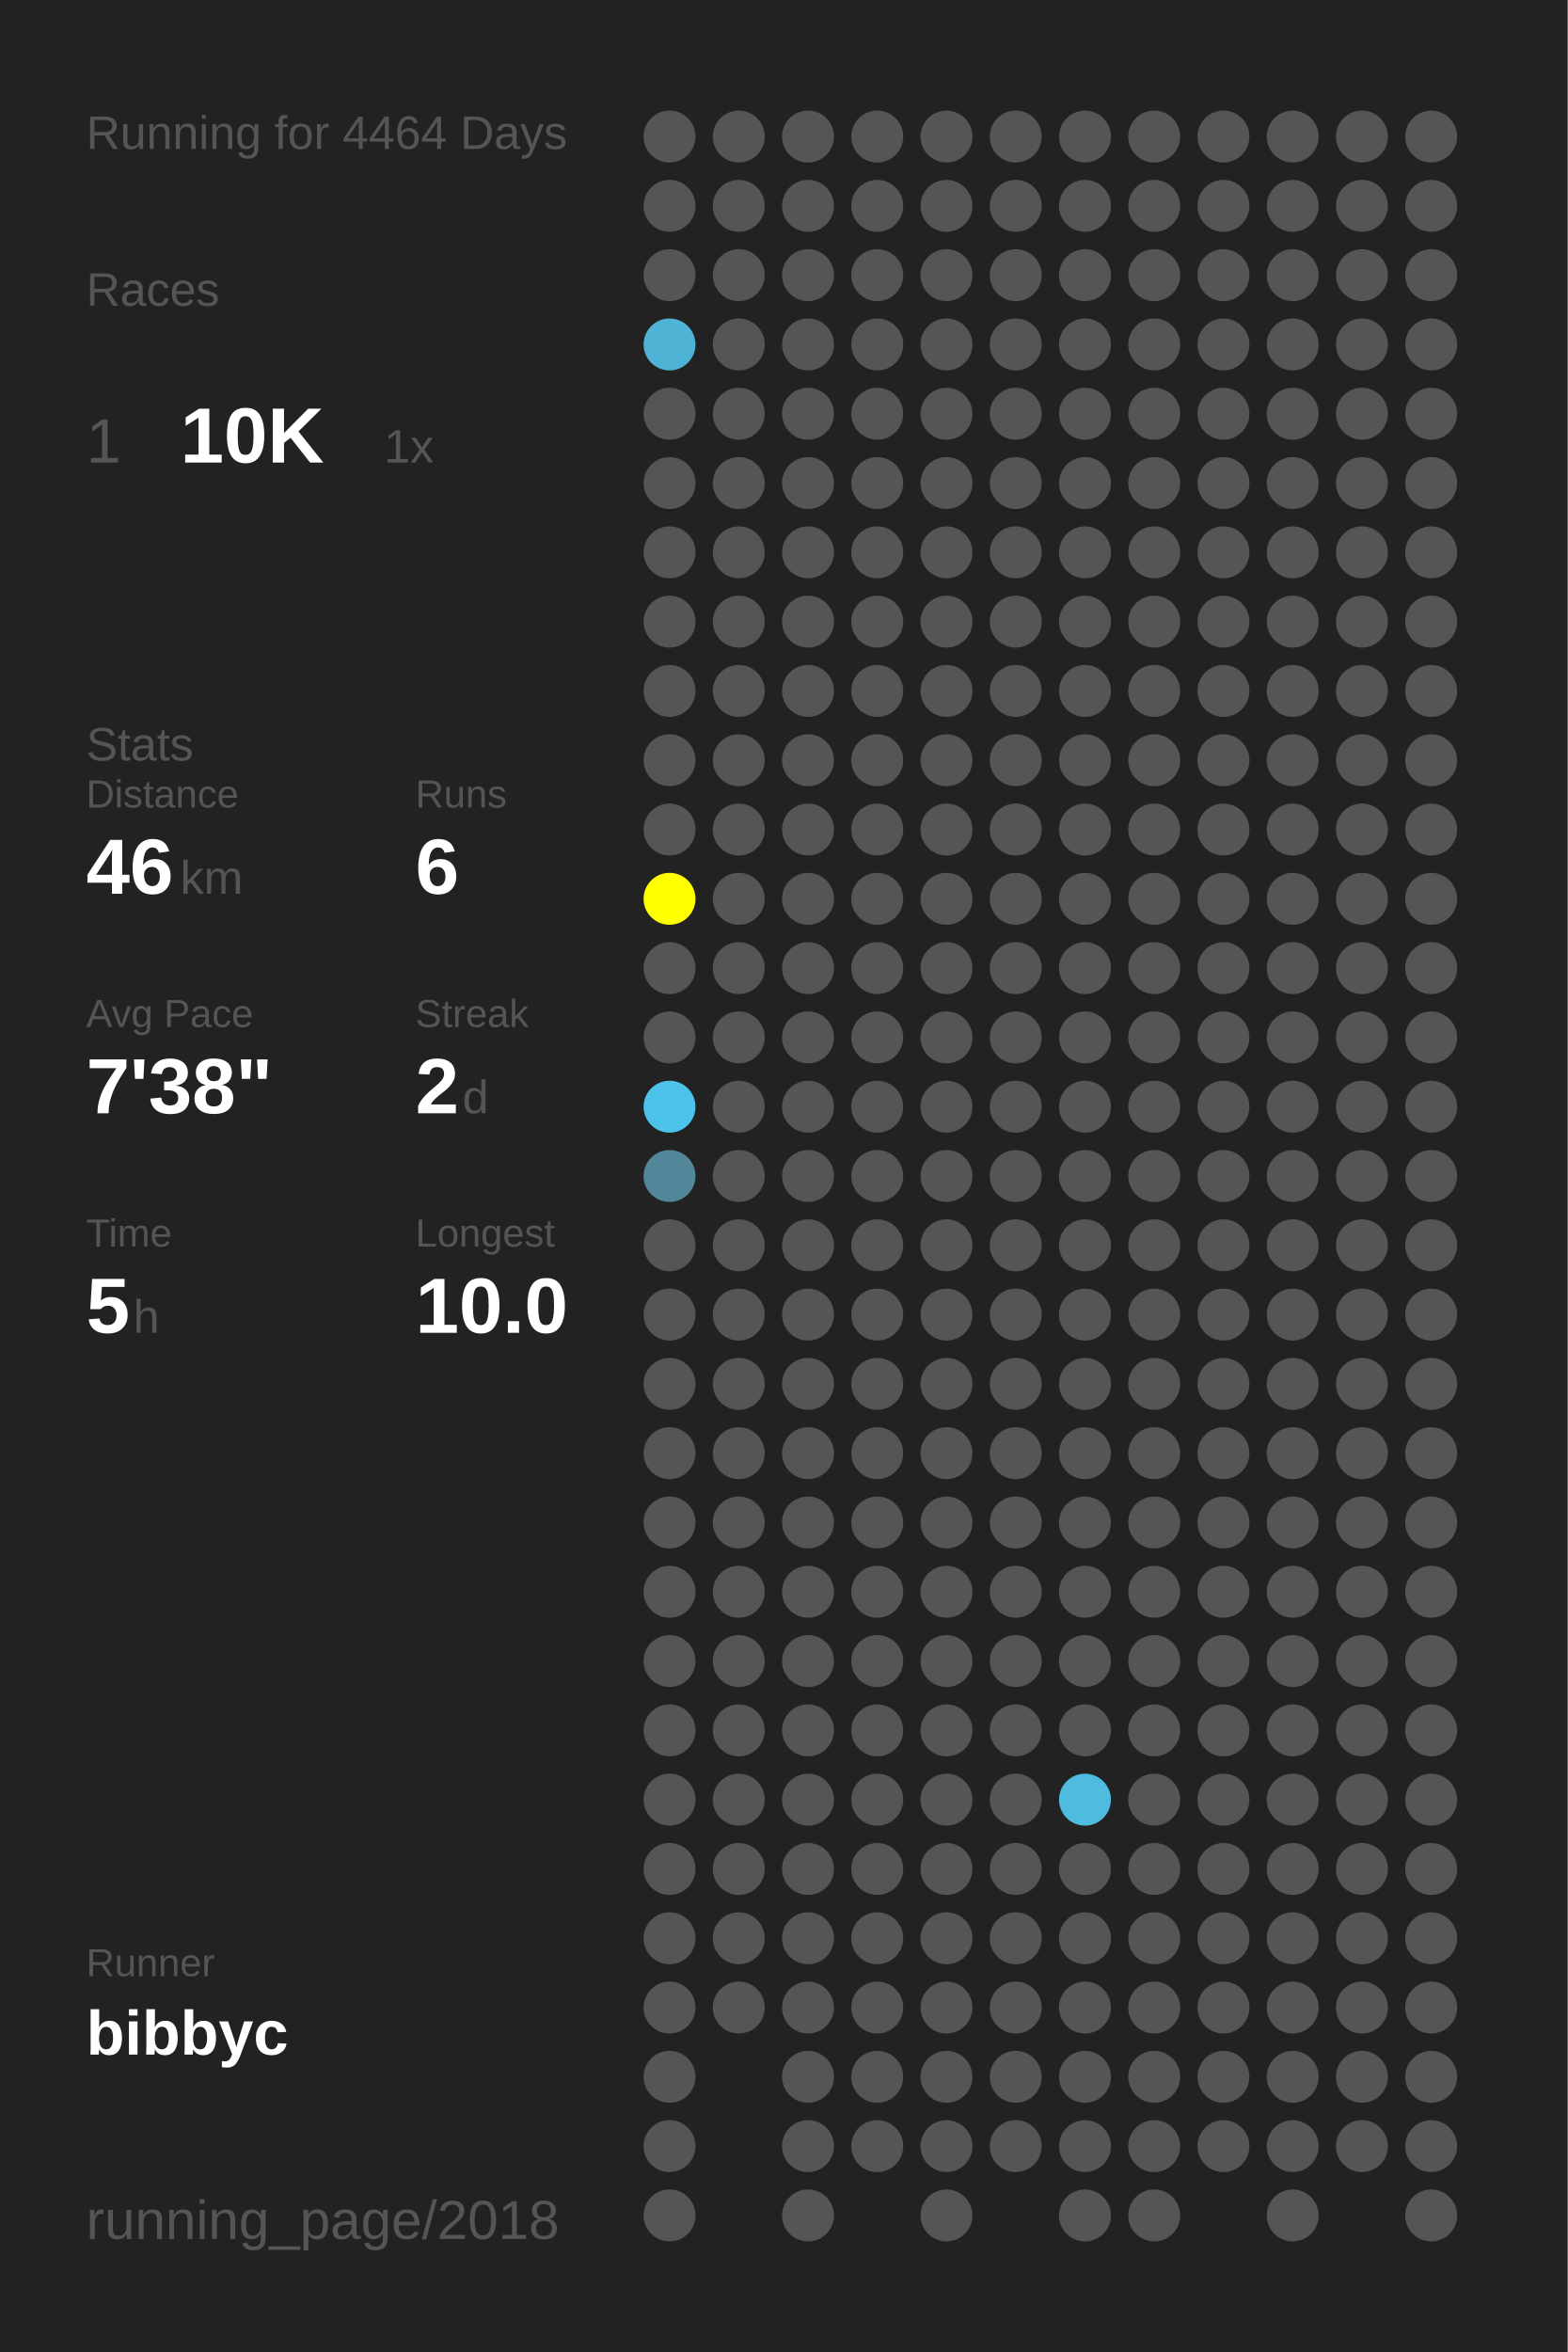
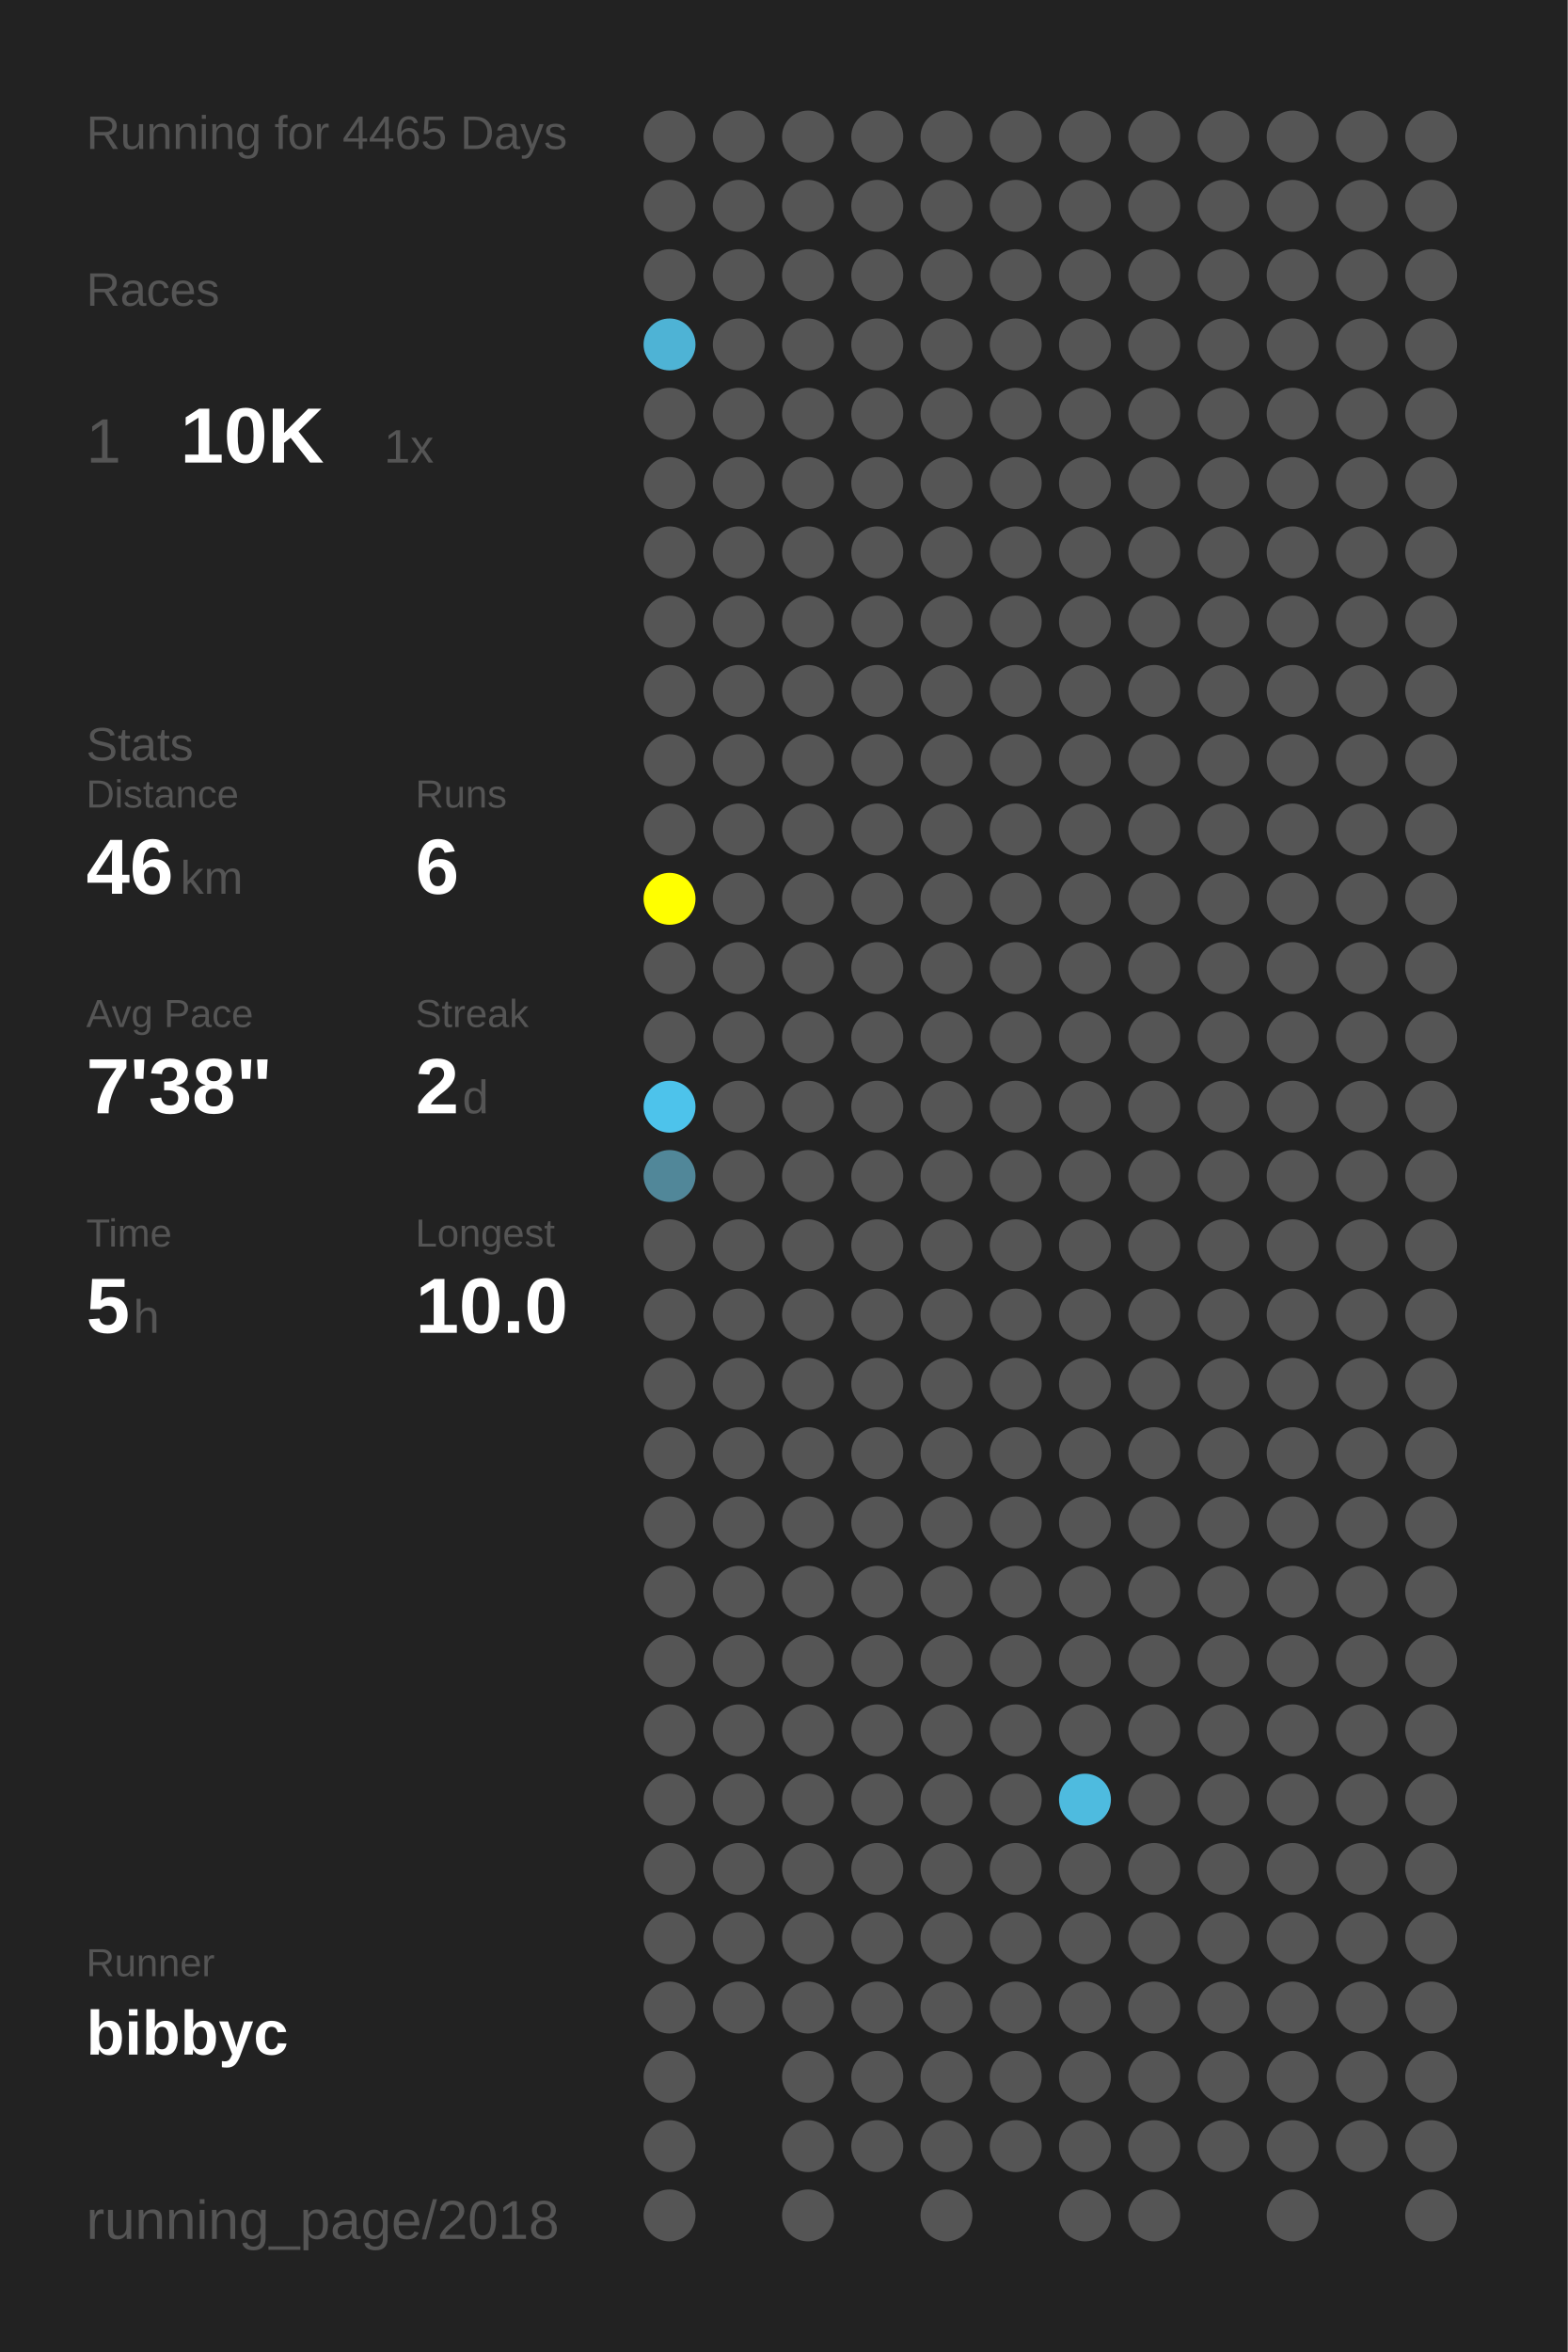
<svg xmlns="http://www.w3.org/2000/svg" baseProfile="full" height="300mm" version="1.1" viewBox="0,0,200,300" width="200mm">
  <defs />
  <rect fill="#222222" height="300" width="200" x="0" y="0" />
-   <text fill="#555555" style="font-size:6px; font-family:Arial;" x="11" y="19">Running for 4464 Days</text>
+   <text fill="#555555" style="font-size:6px; font-family:Arial;" x="11" y="19">Running for 4465 Days</text>
  <text fill="#555555" style="font-size:6px; font-family:Arial;" x="11" y="39">Races</text>
  <text fill="#555555" style="font-size:8px; font-family:Arial;" x="11" y="59">1</text>
  <text fill="#FFFFFF" style="font-size:10px; font-family:Arial; font-weight:bold;" x="23" y="59">10K</text>
  <text fill="#555555" style="font-size:6px; font-family:Arial;" x="49" y="59">1x</text>
  <text fill="#555555" style="font-size:6px; font-family:Arial;" x="11" y="97">Stats</text>
  <text fill="#555555" style="font-size:5px; font-family:Arial;" x="11" y="103">Distance</text>
  <text fill="#FFFFFF" style="font-size:10px; font-family:Arial; font-weight:bold;" x="11" y="114">46</text>
  <text fill="#555555" style="font-size:6px; font-family:Arial;" x="23" y="114">km</text>
  <text fill="#555555" style="font-size:5px; font-family:Arial;" x="53" y="103">Runs</text>
  <text fill="#FFFFFF" style="font-size:10px; font-family:Arial; font-weight:bold;" x="53" y="114">6</text>
  <text fill="#555555" style="font-size:5px; font-family:Arial;" x="11" y="131">Avg Pace</text>
  <text fill="#FFFFFF" style="font-size:10px; font-family:Arial; font-weight:bold;" x="11" y="142">7'38"</text>
  <text fill="#555555" style="font-size:5px; font-family:Arial;" x="53" y="131">Streak</text>
  <text fill="#FFFFFF" style="font-size:10px; font-family:Arial; font-weight:bold;" x="53" y="142">2</text>
  <text fill="#555555" style="font-size:6px; font-family:Arial;" x="59" y="142">d</text>
  <text fill="#555555" style="font-size:5px; font-family:Arial;" x="11" y="159">Time</text>
  <text fill="#FFFFFF" style="font-size:10px; font-family:Arial; font-weight:bold;" x="11" y="170">5</text>
  <text fill="#555555" style="font-size:6px; font-family:Arial;" x="17" y="170">h</text>
  <text fill="#555555" style="font-size:5px; font-family:Arial;" x="53" y="159">Longest</text>
  <text fill="#FFFFFF" style="font-size:10px; font-family:Arial; font-weight:bold;" x="53" y="170">10.0</text>
  <text fill="#555555" style="font-size:5px; font-family:Arial;" x="11" y="252.065">Runner</text>
  <text fill="#FFFFFF" style="font-size:8px; font-family:Arial; font-weight:bold;" x="11" y="262.065">bibbyc</text>
  <text fill="#555555" style="font-size:7px; font-family:Arial;" x="11" y="285.581">running_page/2018</text>
  <circle cx="85.417" cy="17.419" fill="#555555" r="3.312" />
  <circle cx="85.417" cy="26.258" fill="#555555" r="3.312" />
  <circle cx="85.417" cy="35.097" fill="#555555" r="3.312" />
  <circle cx="85.417" cy="43.935" fill="#4eb3d5" r="3.312" />
  <circle cx="85.417" cy="52.774" fill="#555555" r="3.312" />
  <circle cx="85.417" cy="61.613" fill="#555555" r="3.312" />
  <circle cx="85.417" cy="70.452" fill="#555555" r="3.312" />
  <circle cx="85.417" cy="79.29" fill="#555555" r="3.312" />
  <circle cx="85.417" cy="88.129" fill="#555555" r="3.312" />
  <circle cx="85.417" cy="96.968" fill="#555555" r="3.312" />
  <circle cx="85.417" cy="105.806" fill="#555555" r="3.312" />
  <circle cx="85.417" cy="114.645" fill="#FFFF00" r="3.312" />
  <circle cx="85.417" cy="123.484" fill="#555555" r="3.312" />
  <circle cx="85.417" cy="132.323" fill="#555555" r="3.312" />
  <circle cx="85.417" cy="141.161" fill="#4dc3eb" r="3.312" />
  <circle cx="85.417" cy="150" fill="#518799" r="3.312" />
  <circle cx="85.417" cy="158.839" fill="#555555" r="3.312" />
  <circle cx="85.417" cy="167.677" fill="#555555" r="3.312" />
  <circle cx="85.417" cy="176.516" fill="#555555" r="3.312" />
  <circle cx="85.417" cy="185.355" fill="#555555" r="3.312" />
  <circle cx="85.417" cy="194.194" fill="#555555" r="3.312" />
  <circle cx="85.417" cy="203.032" fill="#555555" r="3.312" />
  <circle cx="85.417" cy="211.871" fill="#555555" r="3.312" />
  <circle cx="85.417" cy="220.71" fill="#555555" r="3.312" />
  <circle cx="85.417" cy="229.548" fill="#555555" r="3.312" />
  <circle cx="85.417" cy="238.387" fill="#555555" r="3.312" />
  <circle cx="85.417" cy="247.226" fill="#555555" r="3.312" />
  <circle cx="85.417" cy="256.065" fill="#555555" r="3.312" />
  <circle cx="85.417" cy="264.903" fill="#555555" r="3.312" />
  <circle cx="85.417" cy="273.742" fill="#555555" r="3.312" />
  <circle cx="85.417" cy="282.581" fill="#555555" r="3.312" />
  <circle cx="94.25" cy="17.419" fill="#555555" r="3.312" />
  <circle cx="94.25" cy="26.258" fill="#555555" r="3.312" />
  <circle cx="94.25" cy="35.097" fill="#555555" r="3.312" />
  <circle cx="94.25" cy="43.935" fill="#555555" r="3.312" />
  <circle cx="94.25" cy="52.774" fill="#555555" r="3.312" />
  <circle cx="94.25" cy="61.613" fill="#555555" r="3.312" />
  <circle cx="94.25" cy="70.452" fill="#555555" r="3.312" />
  <circle cx="94.25" cy="79.29" fill="#555555" r="3.312" />
  <circle cx="94.25" cy="88.129" fill="#555555" r="3.312" />
  <circle cx="94.25" cy="96.968" fill="#555555" r="3.312" />
  <circle cx="94.25" cy="105.806" fill="#555555" r="3.312" />
  <circle cx="94.25" cy="114.645" fill="#555555" r="3.312" />
  <circle cx="94.25" cy="123.484" fill="#555555" r="3.312" />
  <circle cx="94.25" cy="132.323" fill="#555555" r="3.312" />
  <circle cx="94.25" cy="141.161" fill="#555555" r="3.312" />
  <circle cx="94.25" cy="150" fill="#555555" r="3.312" />
  <circle cx="94.25" cy="158.839" fill="#555555" r="3.312" />
  <circle cx="94.25" cy="167.677" fill="#555555" r="3.312" />
  <circle cx="94.25" cy="176.516" fill="#555555" r="3.312" />
  <circle cx="94.25" cy="185.355" fill="#555555" r="3.312" />
  <circle cx="94.25" cy="194.194" fill="#555555" r="3.312" />
  <circle cx="94.25" cy="203.032" fill="#555555" r="3.312" />
  <circle cx="94.25" cy="211.871" fill="#555555" r="3.312" />
  <circle cx="94.25" cy="220.71" fill="#555555" r="3.312" />
  <circle cx="94.25" cy="229.548" fill="#555555" r="3.312" />
  <circle cx="94.25" cy="238.387" fill="#555555" r="3.312" />
  <circle cx="94.25" cy="247.226" fill="#555555" r="3.312" />
  <circle cx="94.25" cy="256.065" fill="#555555" r="3.312" />
  <circle cx="103.083" cy="17.419" fill="#555555" r="3.312" />
  <circle cx="103.083" cy="26.258" fill="#555555" r="3.312" />
  <circle cx="103.083" cy="35.097" fill="#555555" r="3.312" />
  <circle cx="103.083" cy="43.935" fill="#555555" r="3.312" />
  <circle cx="103.083" cy="52.774" fill="#555555" r="3.312" />
  <circle cx="103.083" cy="61.613" fill="#555555" r="3.312" />
  <circle cx="103.083" cy="70.452" fill="#555555" r="3.312" />
  <circle cx="103.083" cy="79.29" fill="#555555" r="3.312" />
  <circle cx="103.083" cy="88.129" fill="#555555" r="3.312" />
  <circle cx="103.083" cy="96.968" fill="#555555" r="3.312" />
  <circle cx="103.083" cy="105.806" fill="#555555" r="3.312" />
  <circle cx="103.083" cy="114.645" fill="#555555" r="3.312" />
  <circle cx="103.083" cy="123.484" fill="#555555" r="3.312" />
  <circle cx="103.083" cy="132.323" fill="#555555" r="3.312" />
  <circle cx="103.083" cy="141.161" fill="#555555" r="3.312" />
  <circle cx="103.083" cy="150" fill="#555555" r="3.312" />
  <circle cx="103.083" cy="158.839" fill="#555555" r="3.312" />
  <circle cx="103.083" cy="167.677" fill="#555555" r="3.312" />
  <circle cx="103.083" cy="176.516" fill="#555555" r="3.312" />
  <circle cx="103.083" cy="185.355" fill="#555555" r="3.312" />
  <circle cx="103.083" cy="194.194" fill="#555555" r="3.312" />
  <circle cx="103.083" cy="203.032" fill="#555555" r="3.312" />
  <circle cx="103.083" cy="211.871" fill="#555555" r="3.312" />
  <circle cx="103.083" cy="220.71" fill="#555555" r="3.312" />
  <circle cx="103.083" cy="229.548" fill="#555555" r="3.312" />
  <circle cx="103.083" cy="238.387" fill="#555555" r="3.312" />
  <circle cx="103.083" cy="247.226" fill="#555555" r="3.312" />
  <circle cx="103.083" cy="256.065" fill="#555555" r="3.312" />
  <circle cx="103.083" cy="264.903" fill="#555555" r="3.312" />
  <circle cx="103.083" cy="273.742" fill="#555555" r="3.312" />
  <circle cx="103.083" cy="282.581" fill="#555555" r="3.312" />
  <circle cx="111.917" cy="17.419" fill="#555555" r="3.312" />
  <circle cx="111.917" cy="26.258" fill="#555555" r="3.312" />
  <circle cx="111.917" cy="35.097" fill="#555555" r="3.312" />
  <circle cx="111.917" cy="43.935" fill="#555555" r="3.312" />
  <circle cx="111.917" cy="52.774" fill="#555555" r="3.312" />
  <circle cx="111.917" cy="61.613" fill="#555555" r="3.312" />
  <circle cx="111.917" cy="70.452" fill="#555555" r="3.312" />
  <circle cx="111.917" cy="79.29" fill="#555555" r="3.312" />
  <circle cx="111.917" cy="88.129" fill="#555555" r="3.312" />
  <circle cx="111.917" cy="96.968" fill="#555555" r="3.312" />
  <circle cx="111.917" cy="105.806" fill="#555555" r="3.312" />
  <circle cx="111.917" cy="114.645" fill="#555555" r="3.312" />
  <circle cx="111.917" cy="123.484" fill="#555555" r="3.312" />
  <circle cx="111.917" cy="132.323" fill="#555555" r="3.312" />
  <circle cx="111.917" cy="141.161" fill="#555555" r="3.312" />
  <circle cx="111.917" cy="150" fill="#555555" r="3.312" />
  <circle cx="111.917" cy="158.839" fill="#555555" r="3.312" />
  <circle cx="111.917" cy="167.677" fill="#555555" r="3.312" />
  <circle cx="111.917" cy="176.516" fill="#555555" r="3.312" />
  <circle cx="111.917" cy="185.355" fill="#555555" r="3.312" />
  <circle cx="111.917" cy="194.194" fill="#555555" r="3.312" />
  <circle cx="111.917" cy="203.032" fill="#555555" r="3.312" />
  <circle cx="111.917" cy="211.871" fill="#555555" r="3.312" />
  <circle cx="111.917" cy="220.71" fill="#555555" r="3.312" />
  <circle cx="111.917" cy="229.548" fill="#555555" r="3.312" />
  <circle cx="111.917" cy="238.387" fill="#555555" r="3.312" />
  <circle cx="111.917" cy="247.226" fill="#555555" r="3.312" />
  <circle cx="111.917" cy="256.065" fill="#555555" r="3.312" />
  <circle cx="111.917" cy="264.903" fill="#555555" r="3.312" />
  <circle cx="111.917" cy="273.742" fill="#555555" r="3.312" />
  <circle cx="120.75" cy="17.419" fill="#555555" r="3.312" />
  <circle cx="120.75" cy="26.258" fill="#555555" r="3.312" />
  <circle cx="120.75" cy="35.097" fill="#555555" r="3.312" />
  <circle cx="120.75" cy="43.935" fill="#555555" r="3.312" />
  <circle cx="120.75" cy="52.774" fill="#555555" r="3.312" />
  <circle cx="120.75" cy="61.613" fill="#555555" r="3.312" />
  <circle cx="120.75" cy="70.452" fill="#555555" r="3.312" />
  <circle cx="120.75" cy="79.29" fill="#555555" r="3.312" />
  <circle cx="120.75" cy="88.129" fill="#555555" r="3.312" />
  <circle cx="120.75" cy="96.968" fill="#555555" r="3.312" />
  <circle cx="120.75" cy="105.806" fill="#555555" r="3.312" />
  <circle cx="120.75" cy="114.645" fill="#555555" r="3.312" />
  <circle cx="120.75" cy="123.484" fill="#555555" r="3.312" />
  <circle cx="120.75" cy="132.323" fill="#555555" r="3.312" />
  <circle cx="120.75" cy="141.161" fill="#555555" r="3.312" />
  <circle cx="120.75" cy="150" fill="#555555" r="3.312" />
  <circle cx="120.75" cy="158.839" fill="#555555" r="3.312" />
  <circle cx="120.75" cy="167.677" fill="#555555" r="3.312" />
  <circle cx="120.75" cy="176.516" fill="#555555" r="3.312" />
  <circle cx="120.75" cy="185.355" fill="#555555" r="3.312" />
  <circle cx="120.75" cy="194.194" fill="#555555" r="3.312" />
  <circle cx="120.75" cy="203.032" fill="#555555" r="3.312" />
  <circle cx="120.75" cy="211.871" fill="#555555" r="3.312" />
  <circle cx="120.75" cy="220.71" fill="#555555" r="3.312" />
  <circle cx="120.75" cy="229.548" fill="#555555" r="3.312" />
  <circle cx="120.75" cy="238.387" fill="#555555" r="3.312" />
  <circle cx="120.75" cy="247.226" fill="#555555" r="3.312" />
  <circle cx="120.75" cy="256.065" fill="#555555" r="3.312" />
  <circle cx="120.75" cy="264.903" fill="#555555" r="3.312" />
  <circle cx="120.75" cy="273.742" fill="#555555" r="3.312" />
  <circle cx="120.75" cy="282.581" fill="#555555" r="3.312" />
  <circle cx="129.583" cy="17.419" fill="#555555" r="3.312" />
  <circle cx="129.583" cy="26.258" fill="#555555" r="3.312" />
  <circle cx="129.583" cy="35.097" fill="#555555" r="3.312" />
  <circle cx="129.583" cy="43.935" fill="#555555" r="3.312" />
  <circle cx="129.583" cy="52.774" fill="#555555" r="3.312" />
  <circle cx="129.583" cy="61.613" fill="#555555" r="3.312" />
  <circle cx="129.583" cy="70.452" fill="#555555" r="3.312" />
  <circle cx="129.583" cy="79.29" fill="#555555" r="3.312" />
  <circle cx="129.583" cy="88.129" fill="#555555" r="3.312" />
  <circle cx="129.583" cy="96.968" fill="#555555" r="3.312" />
  <circle cx="129.583" cy="105.806" fill="#555555" r="3.312" />
  <circle cx="129.583" cy="114.645" fill="#555555" r="3.312" />
  <circle cx="129.583" cy="123.484" fill="#555555" r="3.312" />
  <circle cx="129.583" cy="132.323" fill="#555555" r="3.312" />
  <circle cx="129.583" cy="141.161" fill="#555555" r="3.312" />
  <circle cx="129.583" cy="150" fill="#555555" r="3.312" />
  <circle cx="129.583" cy="158.839" fill="#555555" r="3.312" />
  <circle cx="129.583" cy="167.677" fill="#555555" r="3.312" />
  <circle cx="129.583" cy="176.516" fill="#555555" r="3.312" />
  <circle cx="129.583" cy="185.355" fill="#555555" r="3.312" />
  <circle cx="129.583" cy="194.194" fill="#555555" r="3.312" />
  <circle cx="129.583" cy="203.032" fill="#555555" r="3.312" />
  <circle cx="129.583" cy="211.871" fill="#555555" r="3.312" />
  <circle cx="129.583" cy="220.71" fill="#555555" r="3.312" />
  <circle cx="129.583" cy="229.548" fill="#555555" r="3.312" />
  <circle cx="129.583" cy="238.387" fill="#555555" r="3.312" />
  <circle cx="129.583" cy="247.226" fill="#555555" r="3.312" />
  <circle cx="129.583" cy="256.065" fill="#555555" r="3.312" />
  <circle cx="129.583" cy="264.903" fill="#555555" r="3.312" />
  <circle cx="129.583" cy="273.742" fill="#555555" r="3.312" />
  <circle cx="138.417" cy="17.419" fill="#555555" r="3.312" />
  <circle cx="138.417" cy="26.258" fill="#555555" r="3.312" />
  <circle cx="138.417" cy="35.097" fill="#555555" r="3.312" />
  <circle cx="138.417" cy="43.935" fill="#555555" r="3.312" />
  <circle cx="138.417" cy="52.774" fill="#555555" r="3.312" />
  <circle cx="138.417" cy="61.613" fill="#555555" r="3.312" />
  <circle cx="138.417" cy="70.452" fill="#555555" r="3.312" />
  <circle cx="138.417" cy="79.29" fill="#555555" r="3.312" />
  <circle cx="138.417" cy="88.129" fill="#555555" r="3.312" />
  <circle cx="138.417" cy="96.968" fill="#555555" r="3.312" />
  <circle cx="138.417" cy="105.806" fill="#555555" r="3.312" />
  <circle cx="138.417" cy="114.645" fill="#555555" r="3.312" />
  <circle cx="138.417" cy="123.484" fill="#555555" r="3.312" />
  <circle cx="138.417" cy="132.323" fill="#555555" r="3.312" />
  <circle cx="138.417" cy="141.161" fill="#555555" r="3.312" />
  <circle cx="138.417" cy="150" fill="#555555" r="3.312" />
  <circle cx="138.417" cy="158.839" fill="#555555" r="3.312" />
  <circle cx="138.417" cy="167.677" fill="#555555" r="3.312" />
  <circle cx="138.417" cy="176.516" fill="#555555" r="3.312" />
  <circle cx="138.417" cy="185.355" fill="#555555" r="3.312" />
  <circle cx="138.417" cy="194.194" fill="#555555" r="3.312" />
  <circle cx="138.417" cy="203.032" fill="#555555" r="3.312" />
  <circle cx="138.417" cy="211.871" fill="#555555" r="3.312" />
  <circle cx="138.417" cy="220.71" fill="#555555" r="3.312" />
  <circle cx="138.417" cy="229.548" fill="#4ebbdf" r="3.312" />
  <circle cx="138.417" cy="238.387" fill="#555555" r="3.312" />
  <circle cx="138.417" cy="247.226" fill="#555555" r="3.312" />
  <circle cx="138.417" cy="256.065" fill="#555555" r="3.312" />
  <circle cx="138.417" cy="264.903" fill="#555555" r="3.312" />
  <circle cx="138.417" cy="273.742" fill="#555555" r="3.312" />
  <circle cx="138.417" cy="282.581" fill="#555555" r="3.312" />
  <circle cx="147.25" cy="17.419" fill="#555555" r="3.312" />
  <circle cx="147.25" cy="26.258" fill="#555555" r="3.312" />
  <circle cx="147.25" cy="35.097" fill="#555555" r="3.312" />
  <circle cx="147.25" cy="43.935" fill="#555555" r="3.312" />
  <circle cx="147.25" cy="52.774" fill="#555555" r="3.312" />
  <circle cx="147.25" cy="61.613" fill="#555555" r="3.312" />
  <circle cx="147.25" cy="70.452" fill="#555555" r="3.312" />
  <circle cx="147.25" cy="79.29" fill="#555555" r="3.312" />
  <circle cx="147.25" cy="88.129" fill="#555555" r="3.312" />
  <circle cx="147.25" cy="96.968" fill="#555555" r="3.312" />
  <circle cx="147.25" cy="105.806" fill="#555555" r="3.312" />
  <circle cx="147.25" cy="114.645" fill="#555555" r="3.312" />
  <circle cx="147.25" cy="123.484" fill="#555555" r="3.312" />
  <circle cx="147.25" cy="132.323" fill="#555555" r="3.312" />
  <circle cx="147.25" cy="141.161" fill="#555555" r="3.312" />
  <circle cx="147.25" cy="150" fill="#555555" r="3.312" />
  <circle cx="147.25" cy="158.839" fill="#555555" r="3.312" />
  <circle cx="147.25" cy="167.677" fill="#555555" r="3.312" />
  <circle cx="147.25" cy="176.516" fill="#555555" r="3.312" />
  <circle cx="147.25" cy="185.355" fill="#555555" r="3.312" />
  <circle cx="147.25" cy="194.194" fill="#555555" r="3.312" />
  <circle cx="147.25" cy="203.032" fill="#555555" r="3.312" />
  <circle cx="147.25" cy="211.871" fill="#555555" r="3.312" />
  <circle cx="147.25" cy="220.71" fill="#555555" r="3.312" />
  <circle cx="147.25" cy="229.548" fill="#555555" r="3.312" />
  <circle cx="147.25" cy="238.387" fill="#555555" r="3.312" />
  <circle cx="147.25" cy="247.226" fill="#555555" r="3.312" />
  <circle cx="147.25" cy="256.065" fill="#555555" r="3.312" />
  <circle cx="147.25" cy="264.903" fill="#555555" r="3.312" />
  <circle cx="147.25" cy="273.742" fill="#555555" r="3.312" />
  <circle cx="147.25" cy="282.581" fill="#555555" r="3.312" />
  <circle cx="156.083" cy="17.419" fill="#555555" r="3.312" />
  <circle cx="156.083" cy="26.258" fill="#555555" r="3.312" />
  <circle cx="156.083" cy="35.097" fill="#555555" r="3.312" />
  <circle cx="156.083" cy="43.935" fill="#555555" r="3.312" />
  <circle cx="156.083" cy="52.774" fill="#555555" r="3.312" />
  <circle cx="156.083" cy="61.613" fill="#555555" r="3.312" />
  <circle cx="156.083" cy="70.452" fill="#555555" r="3.312" />
  <circle cx="156.083" cy="79.29" fill="#555555" r="3.312" />
  <circle cx="156.083" cy="88.129" fill="#555555" r="3.312" />
  <circle cx="156.083" cy="96.968" fill="#555555" r="3.312" />
  <circle cx="156.083" cy="105.806" fill="#555555" r="3.312" />
  <circle cx="156.083" cy="114.645" fill="#555555" r="3.312" />
  <circle cx="156.083" cy="123.484" fill="#555555" r="3.312" />
  <circle cx="156.083" cy="132.323" fill="#555555" r="3.312" />
  <circle cx="156.083" cy="141.161" fill="#555555" r="3.312" />
  <circle cx="156.083" cy="150" fill="#555555" r="3.312" />
  <circle cx="156.083" cy="158.839" fill="#555555" r="3.312" />
  <circle cx="156.083" cy="167.677" fill="#555555" r="3.312" />
  <circle cx="156.083" cy="176.516" fill="#555555" r="3.312" />
  <circle cx="156.083" cy="185.355" fill="#555555" r="3.312" />
  <circle cx="156.083" cy="194.194" fill="#555555" r="3.312" />
  <circle cx="156.083" cy="203.032" fill="#555555" r="3.312" />
  <circle cx="156.083" cy="211.871" fill="#555555" r="3.312" />
  <circle cx="156.083" cy="220.71" fill="#555555" r="3.312" />
  <circle cx="156.083" cy="229.548" fill="#555555" r="3.312" />
  <circle cx="156.083" cy="238.387" fill="#555555" r="3.312" />
  <circle cx="156.083" cy="247.226" fill="#555555" r="3.312" />
  <circle cx="156.083" cy="256.065" fill="#555555" r="3.312" />
  <circle cx="156.083" cy="264.903" fill="#555555" r="3.312" />
  <circle cx="156.083" cy="273.742" fill="#555555" r="3.312" />
  <circle cx="164.917" cy="17.419" fill="#555555" r="3.312" />
  <circle cx="164.917" cy="26.258" fill="#555555" r="3.312" />
  <circle cx="164.917" cy="35.097" fill="#555555" r="3.312" />
  <circle cx="164.917" cy="43.935" fill="#555555" r="3.312" />
  <circle cx="164.917" cy="52.774" fill="#555555" r="3.312" />
  <circle cx="164.917" cy="61.613" fill="#555555" r="3.312" />
  <circle cx="164.917" cy="70.452" fill="#555555" r="3.312" />
  <circle cx="164.917" cy="79.29" fill="#555555" r="3.312" />
  <circle cx="164.917" cy="88.129" fill="#555555" r="3.312" />
  <circle cx="164.917" cy="96.968" fill="#555555" r="3.312" />
  <circle cx="164.917" cy="105.806" fill="#555555" r="3.312" />
  <circle cx="164.917" cy="114.645" fill="#555555" r="3.312" />
  <circle cx="164.917" cy="123.484" fill="#555555" r="3.312" />
  <circle cx="164.917" cy="132.323" fill="#555555" r="3.312" />
  <circle cx="164.917" cy="141.161" fill="#555555" r="3.312" />
  <circle cx="164.917" cy="150" fill="#555555" r="3.312" />
  <circle cx="164.917" cy="158.839" fill="#555555" r="3.312" />
  <circle cx="164.917" cy="167.677" fill="#555555" r="3.312" />
  <circle cx="164.917" cy="176.516" fill="#555555" r="3.312" />
  <circle cx="164.917" cy="185.355" fill="#555555" r="3.312" />
  <circle cx="164.917" cy="194.194" fill="#555555" r="3.312" />
  <circle cx="164.917" cy="203.032" fill="#555555" r="3.312" />
  <circle cx="164.917" cy="211.871" fill="#555555" r="3.312" />
  <circle cx="164.917" cy="220.71" fill="#555555" r="3.312" />
  <circle cx="164.917" cy="229.548" fill="#555555" r="3.312" />
  <circle cx="164.917" cy="238.387" fill="#555555" r="3.312" />
  <circle cx="164.917" cy="247.226" fill="#555555" r="3.312" />
  <circle cx="164.917" cy="256.065" fill="#555555" r="3.312" />
  <circle cx="164.917" cy="264.903" fill="#555555" r="3.312" />
  <circle cx="164.917" cy="273.742" fill="#555555" r="3.312" />
  <circle cx="164.917" cy="282.581" fill="#555555" r="3.312" />
  <circle cx="173.75" cy="17.419" fill="#555555" r="3.312" />
  <circle cx="173.75" cy="26.258" fill="#555555" r="3.312" />
  <circle cx="173.75" cy="35.097" fill="#555555" r="3.312" />
  <circle cx="173.75" cy="43.935" fill="#555555" r="3.312" />
  <circle cx="173.75" cy="52.774" fill="#555555" r="3.312" />
  <circle cx="173.75" cy="61.613" fill="#555555" r="3.312" />
  <circle cx="173.75" cy="70.452" fill="#555555" r="3.312" />
  <circle cx="173.75" cy="79.29" fill="#555555" r="3.312" />
  <circle cx="173.75" cy="88.129" fill="#555555" r="3.312" />
  <circle cx="173.75" cy="96.968" fill="#555555" r="3.312" />
  <circle cx="173.75" cy="105.806" fill="#555555" r="3.312" />
  <circle cx="173.75" cy="114.645" fill="#555555" r="3.312" />
  <circle cx="173.75" cy="123.484" fill="#555555" r="3.312" />
  <circle cx="173.75" cy="132.323" fill="#555555" r="3.312" />
  <circle cx="173.75" cy="141.161" fill="#555555" r="3.312" />
  <circle cx="173.75" cy="150" fill="#555555" r="3.312" />
  <circle cx="173.75" cy="158.839" fill="#555555" r="3.312" />
  <circle cx="173.75" cy="167.677" fill="#555555" r="3.312" />
  <circle cx="173.75" cy="176.516" fill="#555555" r="3.312" />
  <circle cx="173.75" cy="185.355" fill="#555555" r="3.312" />
  <circle cx="173.75" cy="194.194" fill="#555555" r="3.312" />
  <circle cx="173.75" cy="203.032" fill="#555555" r="3.312" />
  <circle cx="173.75" cy="211.871" fill="#555555" r="3.312" />
  <circle cx="173.75" cy="220.71" fill="#555555" r="3.312" />
  <circle cx="173.75" cy="229.548" fill="#555555" r="3.312" />
  <circle cx="173.75" cy="238.387" fill="#555555" r="3.312" />
  <circle cx="173.75" cy="247.226" fill="#555555" r="3.312" />
  <circle cx="173.75" cy="256.065" fill="#555555" r="3.312" />
  <circle cx="173.75" cy="264.903" fill="#555555" r="3.312" />
  <circle cx="173.75" cy="273.742" fill="#555555" r="3.312" />
  <circle cx="182.583" cy="17.419" fill="#555555" r="3.312" />
  <circle cx="182.583" cy="26.258" fill="#555555" r="3.312" />
  <circle cx="182.583" cy="35.097" fill="#555555" r="3.312" />
  <circle cx="182.583" cy="43.935" fill="#555555" r="3.312" />
  <circle cx="182.583" cy="52.774" fill="#555555" r="3.312" />
  <circle cx="182.583" cy="61.613" fill="#555555" r="3.312" />
  <circle cx="182.583" cy="70.452" fill="#555555" r="3.312" />
  <circle cx="182.583" cy="79.29" fill="#555555" r="3.312" />
  <circle cx="182.583" cy="88.129" fill="#555555" r="3.312" />
  <circle cx="182.583" cy="96.968" fill="#555555" r="3.312" />
  <circle cx="182.583" cy="105.806" fill="#555555" r="3.312" />
  <circle cx="182.583" cy="114.645" fill="#555555" r="3.312" />
  <circle cx="182.583" cy="123.484" fill="#555555" r="3.312" />
  <circle cx="182.583" cy="132.323" fill="#555555" r="3.312" />
  <circle cx="182.583" cy="141.161" fill="#555555" r="3.312" />
  <circle cx="182.583" cy="150" fill="#555555" r="3.312" />
  <circle cx="182.583" cy="158.839" fill="#555555" r="3.312" />
  <circle cx="182.583" cy="167.677" fill="#555555" r="3.312" />
  <circle cx="182.583" cy="176.516" fill="#555555" r="3.312" />
  <circle cx="182.583" cy="185.355" fill="#555555" r="3.312" />
  <circle cx="182.583" cy="194.194" fill="#555555" r="3.312" />
  <circle cx="182.583" cy="203.032" fill="#555555" r="3.312" />
  <circle cx="182.583" cy="211.871" fill="#555555" r="3.312" />
  <circle cx="182.583" cy="220.71" fill="#555555" r="3.312" />
  <circle cx="182.583" cy="229.548" fill="#555555" r="3.312" />
  <circle cx="182.583" cy="238.387" fill="#555555" r="3.312" />
  <circle cx="182.583" cy="247.226" fill="#555555" r="3.312" />
  <circle cx="182.583" cy="256.065" fill="#555555" r="3.312" />
  <circle cx="182.583" cy="264.903" fill="#555555" r="3.312" />
  <circle cx="182.583" cy="273.742" fill="#555555" r="3.312" />
  <circle cx="182.583" cy="282.581" fill="#555555" r="3.312" />
</svg>
